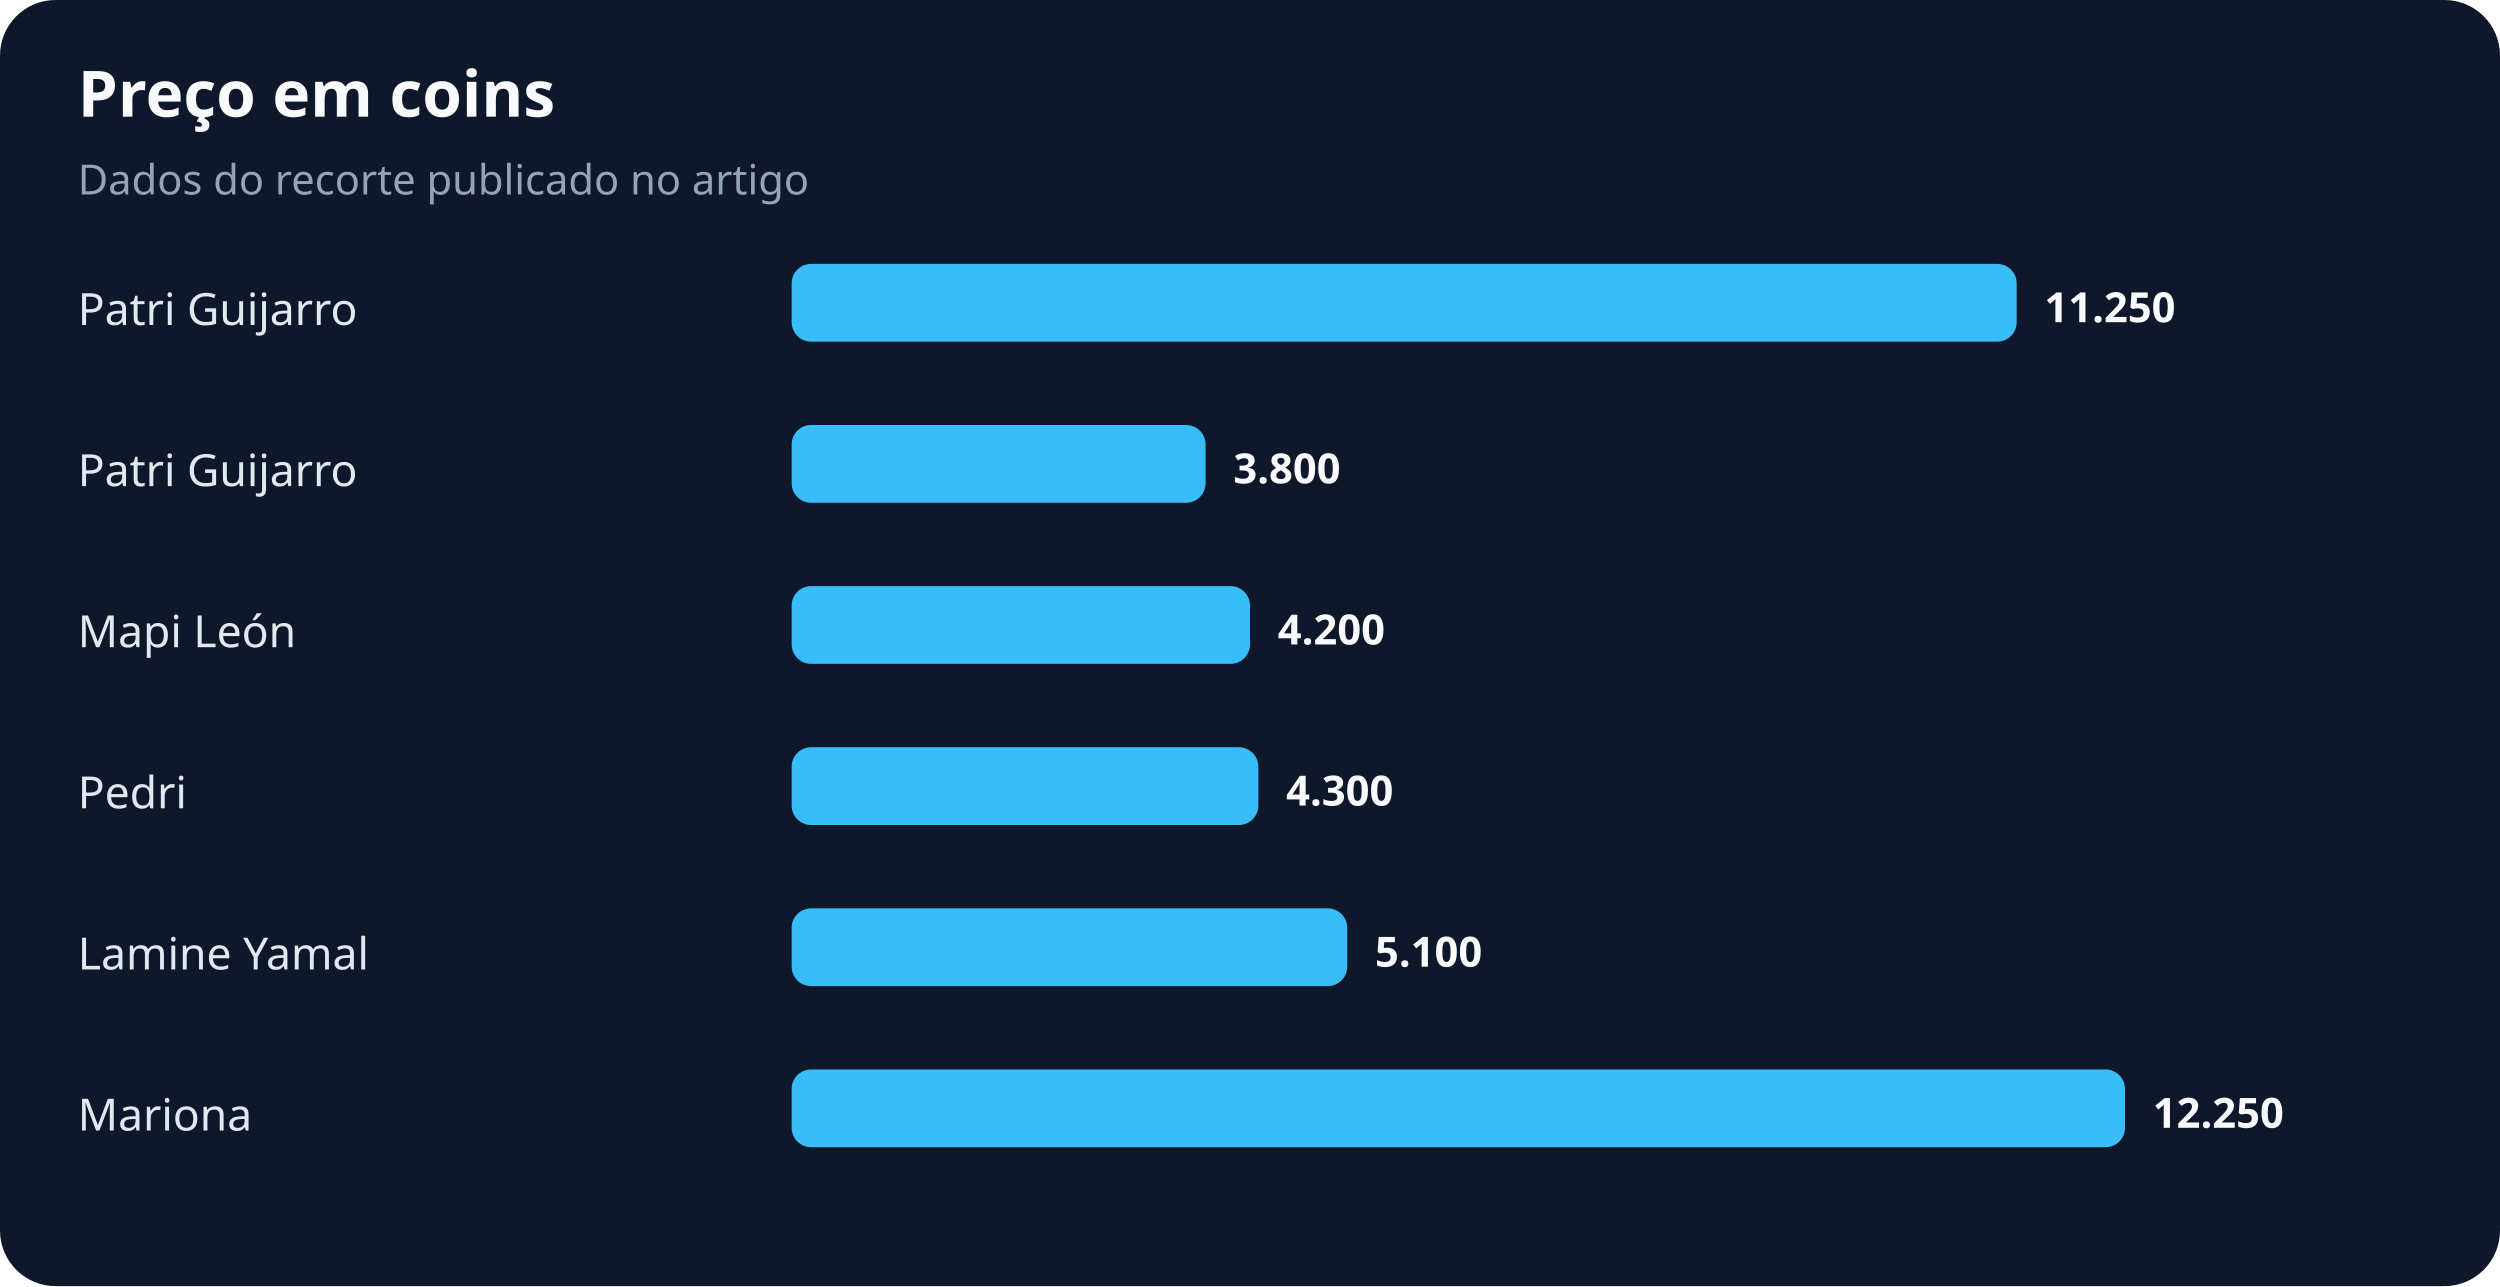
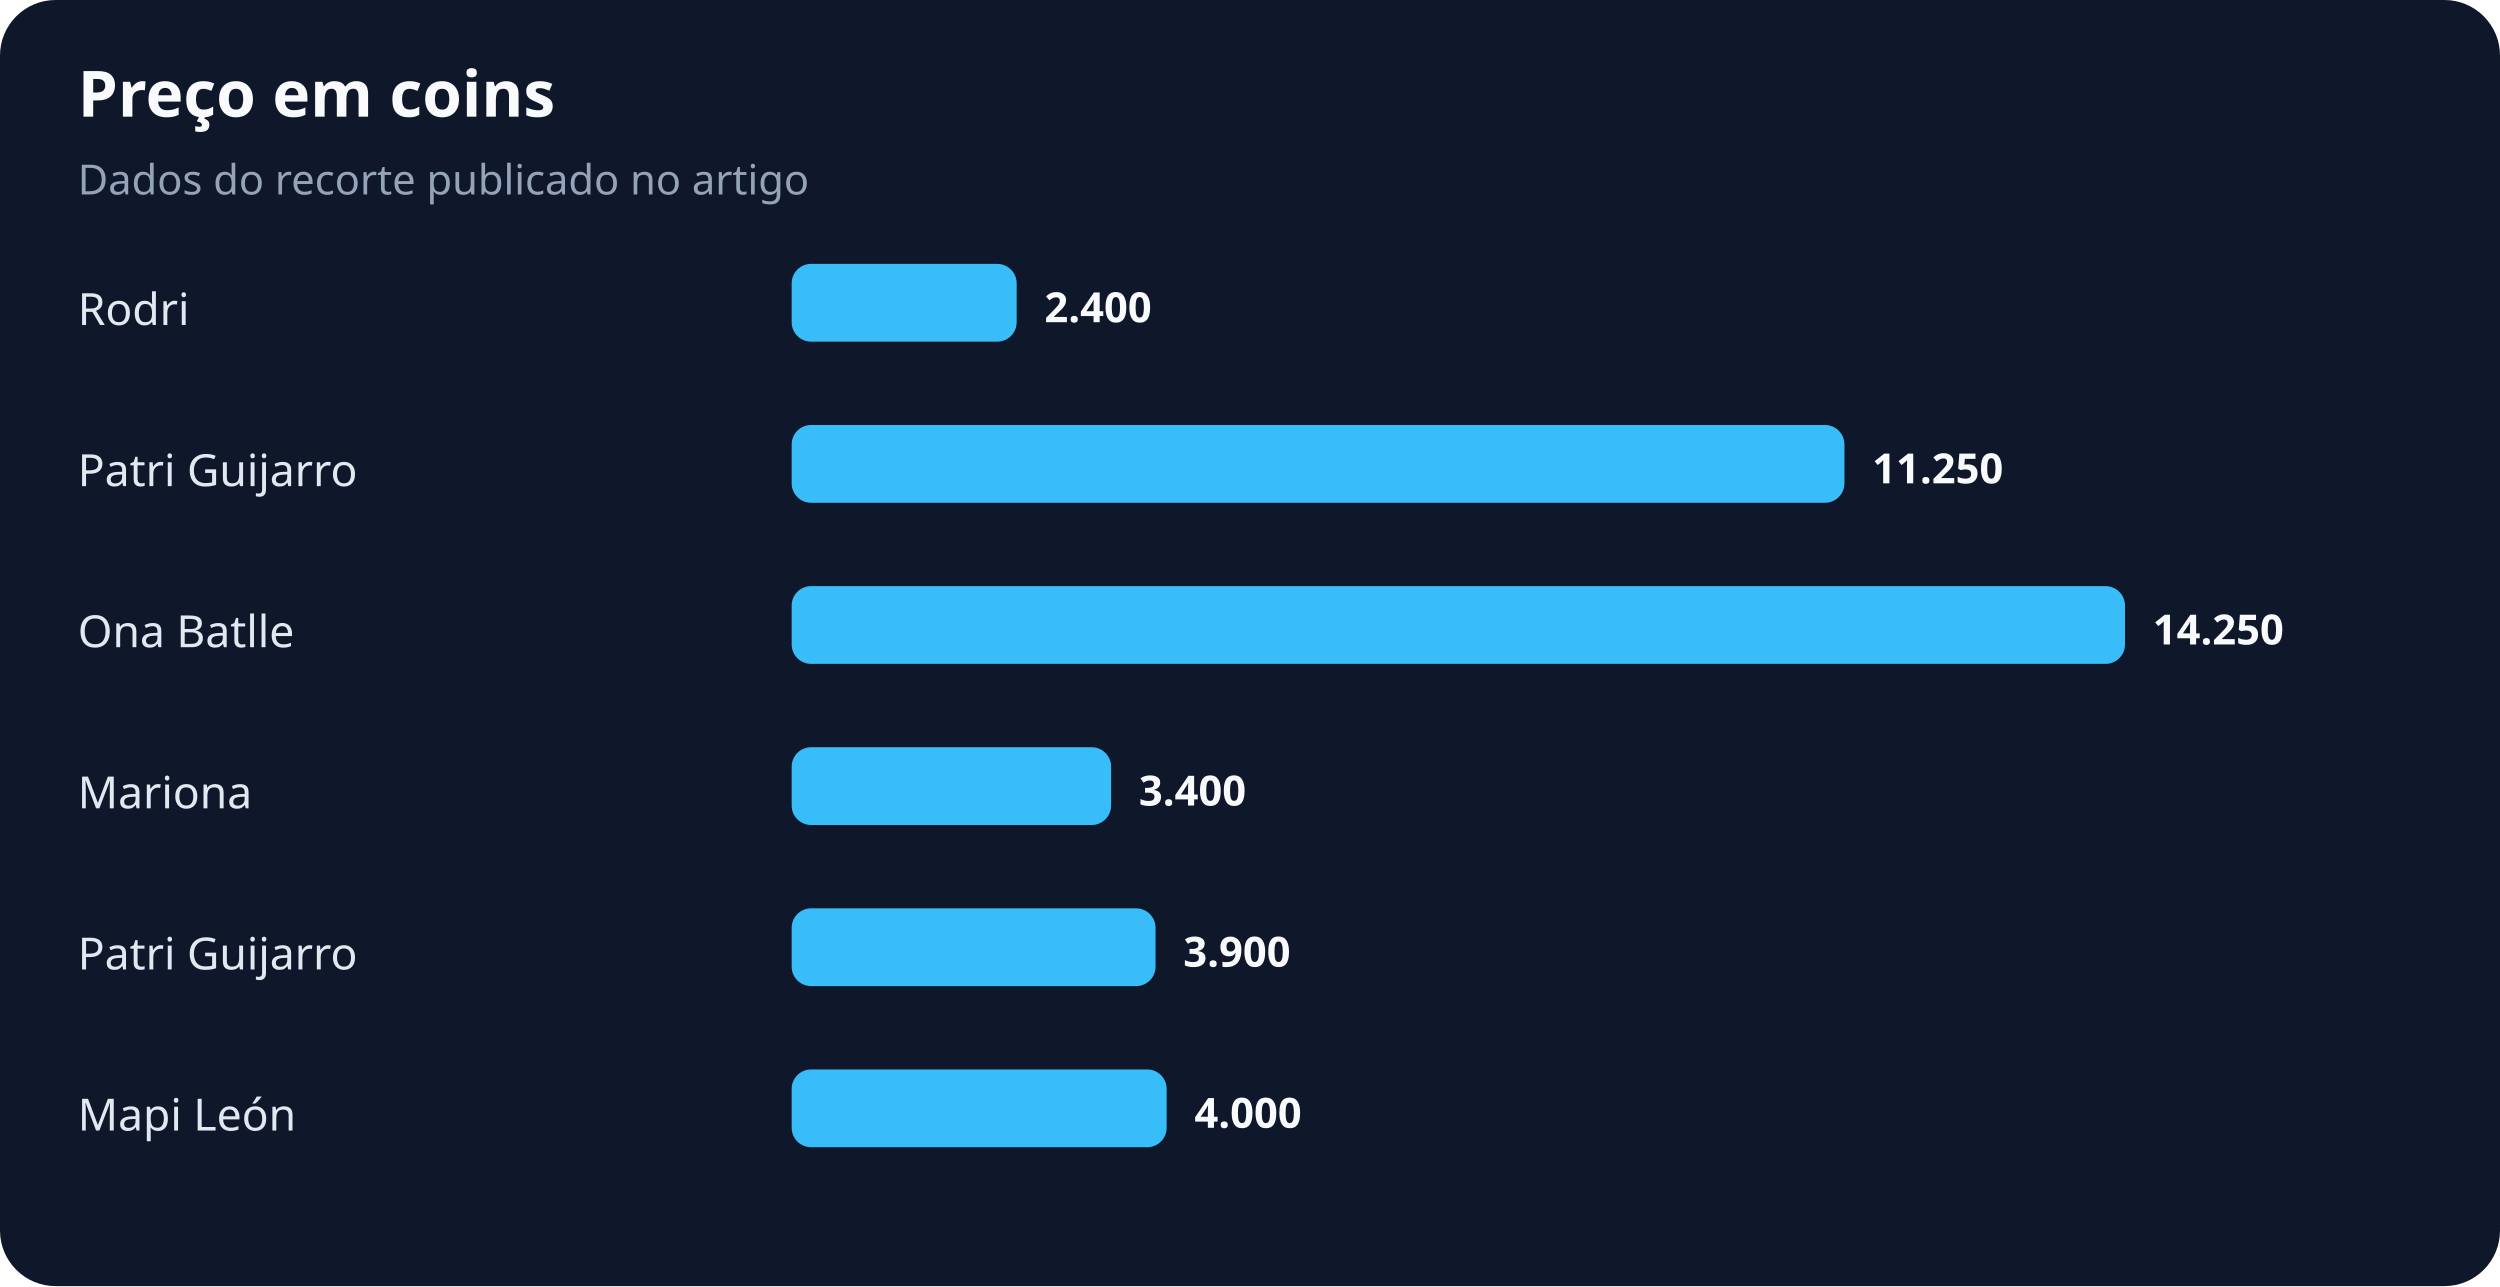
<svg xmlns="http://www.w3.org/2000/svg" width="900" height="463" viewBox="0 0 900 463" role="img" aria-labelledby="title desc">
  <rect width="100%" height="100%" rx="20" fill="#0f172a" />
  <text x="28" y="42" fill="#f8fafc" font-family="system-ui,sans-serif" font-size="23" font-weight="700">Preço em coins</text>
  <text x="28" y="70" fill="#94a3b8" font-family="system-ui,sans-serif" font-size="15">Dados do recorte publicado no artigo</text>
-   <text x="28" y="117" fill="#e2e8f0" font-family="system-ui,sans-serif" font-size="16">Patri Guijarro</text>
-   <rect x="285" y="95" width="441" height="28" rx="7" fill="#38bdf8" />
-   <text x="736" y="116" fill="#f8fafc" font-family="system-ui,sans-serif" font-size="15" font-weight="700">11.250</text>
+   <text x="28" y="117" fill="#e2e8f0" font-family="system-ui,sans-serif" font-size="16">Rodri</text>
+   <rect x="285" y="95" width="81" height="28" rx="7" fill="#38bdf8" />
+   <text x="376" y="116" fill="#f8fafc" font-family="system-ui,sans-serif" font-size="15" font-weight="700">2.400</text>
  <text x="28" y="175" fill="#e2e8f0" font-family="system-ui,sans-serif" font-size="16">Patri Guijarro</text>
-   <rect x="285" y="153" width="149" height="28" rx="7" fill="#38bdf8" />
-   <text x="444" y="174" fill="#f8fafc" font-family="system-ui,sans-serif" font-size="15" font-weight="700">3.800</text>
-   <text x="28" y="233" fill="#e2e8f0" font-family="system-ui,sans-serif" font-size="16">Mapi León</text>
-   <rect x="285" y="211" width="165" height="28" rx="7" fill="#38bdf8" />
-   <text x="460" y="232" fill="#f8fafc" font-family="system-ui,sans-serif" font-size="15" font-weight="700">4.200</text>
-   <text x="28" y="291" fill="#e2e8f0" font-family="system-ui,sans-serif" font-size="16">Pedri</text>
-   <rect x="285" y="269" width="168" height="28" rx="7" fill="#38bdf8" />
-   <text x="463" y="290" fill="#f8fafc" font-family="system-ui,sans-serif" font-size="15" font-weight="700">4.300</text>
-   <text x="28" y="349" fill="#e2e8f0" font-family="system-ui,sans-serif" font-size="16">Lamine Yamal</text>
-   <rect x="285" y="327" width="200" height="28" rx="7" fill="#38bdf8" />
-   <text x="495" y="348" fill="#f8fafc" font-family="system-ui,sans-serif" font-size="15" font-weight="700">5.100</text>
-   <text x="28" y="407" fill="#e2e8f0" font-family="system-ui,sans-serif" font-size="16">Mariona</text>
-   <rect x="285" y="385" width="480" height="28" rx="7" fill="#38bdf8" />
-   <text x="775" y="406" fill="#f8fafc" font-family="system-ui,sans-serif" font-size="15" font-weight="700">12.250</text>
+   <rect x="285" y="153" width="379" height="28" rx="7" fill="#38bdf8" />
+   <text x="674" y="174" fill="#f8fafc" font-family="system-ui,sans-serif" font-size="15" font-weight="700">11.250</text>
+   <text x="28" y="233" fill="#e2e8f0" font-family="system-ui,sans-serif" font-size="16">Ona Batlle</text>
+   <rect x="285" y="211" width="480" height="28" rx="7" fill="#38bdf8" />
+   <text x="775" y="232" fill="#f8fafc" font-family="system-ui,sans-serif" font-size="15" font-weight="700">14.250</text>
+   <text x="28" y="291" fill="#e2e8f0" font-family="system-ui,sans-serif" font-size="16">Mariona</text>
+   <rect x="285" y="269" width="115" height="28" rx="7" fill="#38bdf8" />
+   <text x="410" y="290" fill="#f8fafc" font-family="system-ui,sans-serif" font-size="15" font-weight="700">3.400</text>
+   <text x="28" y="349" fill="#e2e8f0" font-family="system-ui,sans-serif" font-size="16">Patri Guijarro</text>
+   <rect x="285" y="327" width="131" height="28" rx="7" fill="#38bdf8" />
+   <text x="426" y="348" fill="#f8fafc" font-family="system-ui,sans-serif" font-size="15" font-weight="700">3.900</text>
+   <text x="28" y="407" fill="#e2e8f0" font-family="system-ui,sans-serif" font-size="16">Mapi León</text>
+   <rect x="285" y="385" width="135" height="28" rx="7" fill="#38bdf8" />
+   <text x="430" y="406" fill="#f8fafc" font-family="system-ui,sans-serif" font-size="15" font-weight="700">4.000</text>
</svg>
